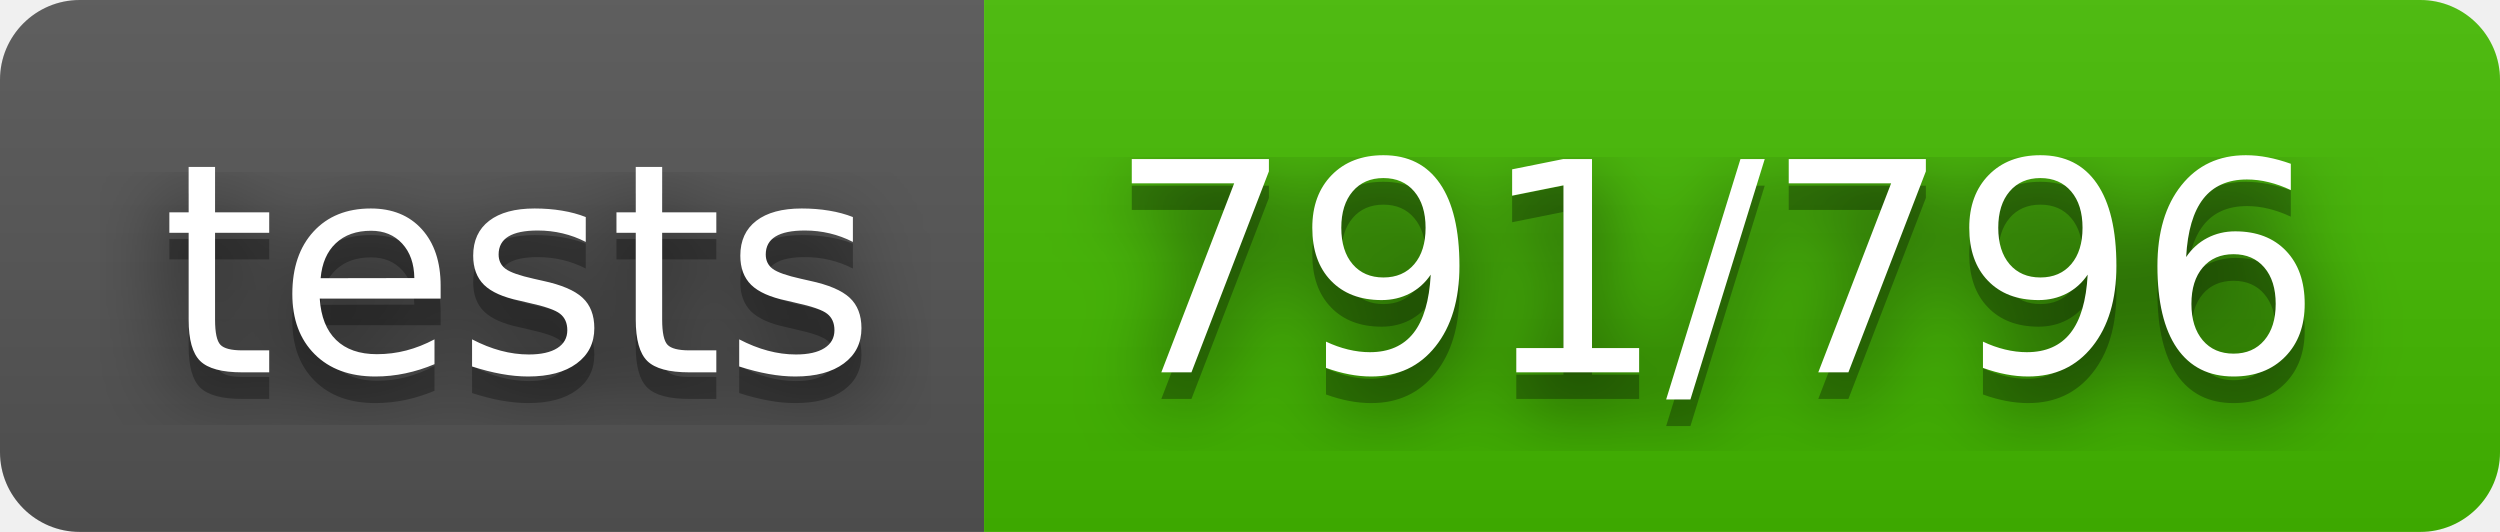
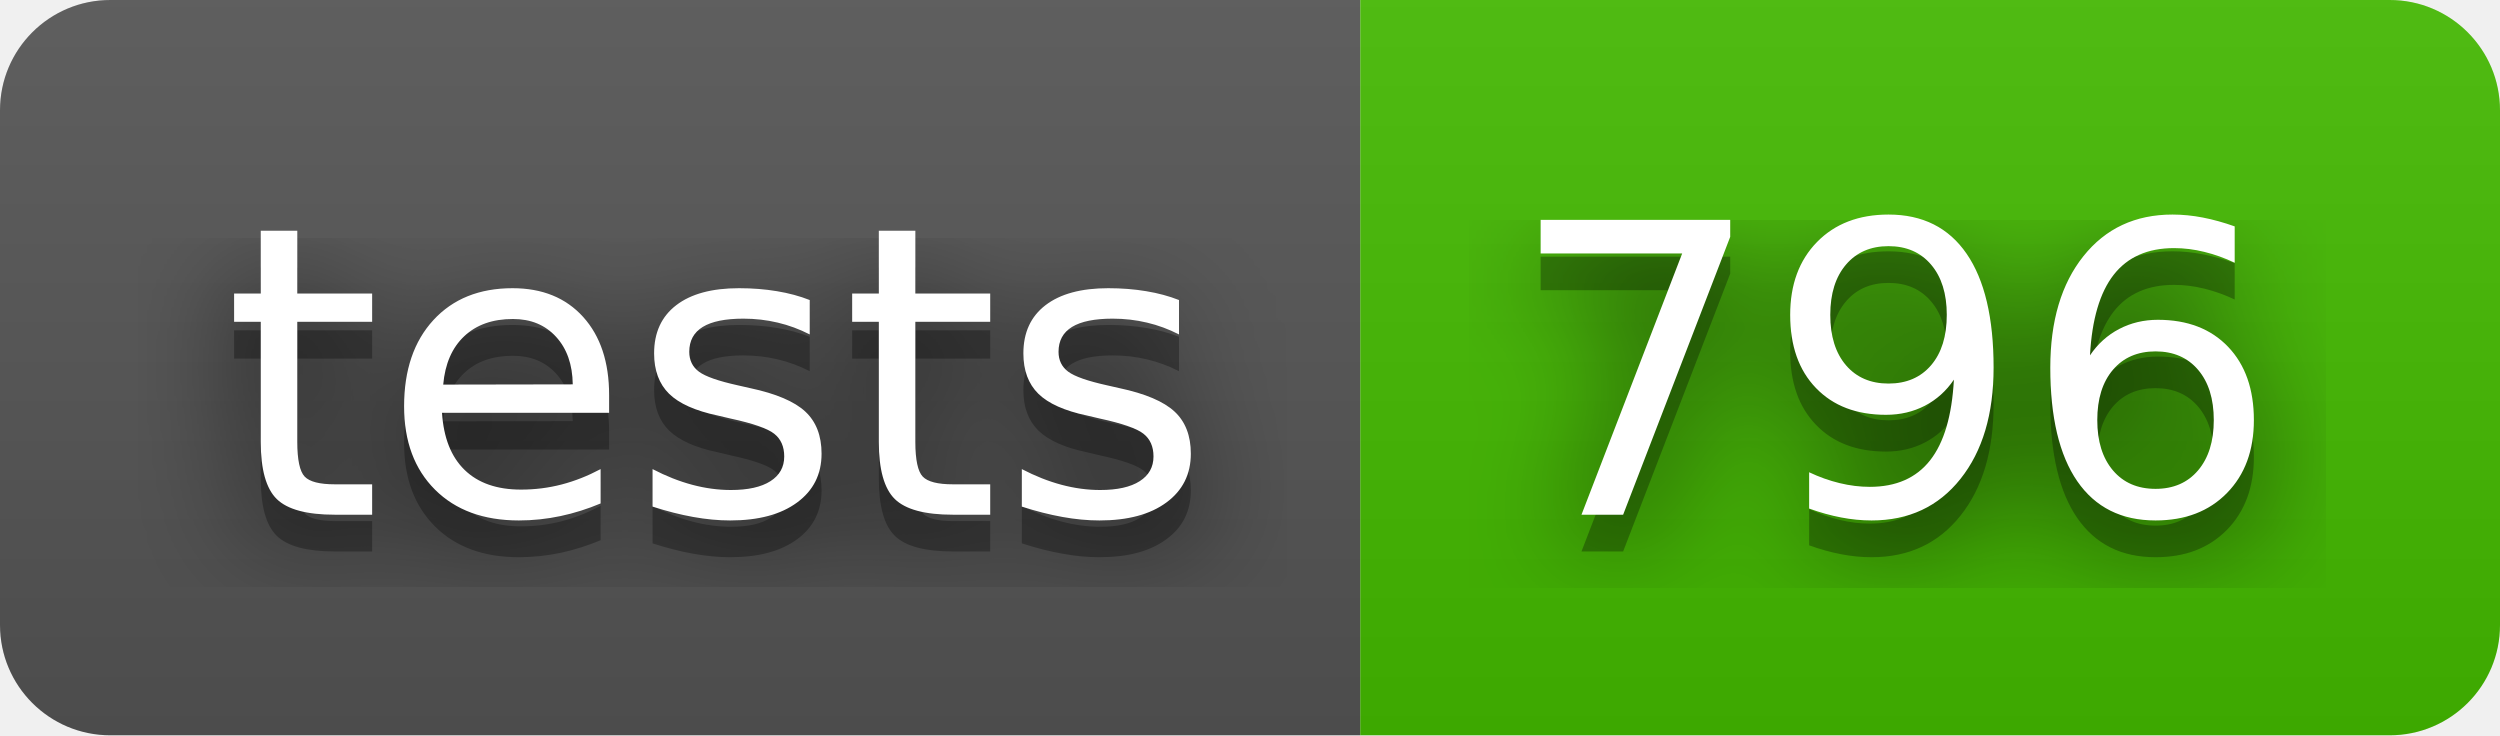
- <svg xmlns="http://www.w3.org/2000/svg" width="94" height="20" role="img" aria-label="tests: 791/796">
+ <svg xmlns="http://www.w3.org/2000/svg" width="68" height="20" role="img" aria-label="tests: 796">
  <filter id="blur">
    <feGaussianBlur stdDeviation="16" />
  </filter>
  <linearGradient id="s" x2="0" y2="100%">
    <stop offset="0" stop-color="#bbb" stop-opacity=".1" />
    <stop offset="1" stop-opacity=".1" />
  </linearGradient>
  <clipPath id="r">
-     <rect width="94" height="20" rx="3" />
+     <rect width="68" height="20" rx="3" />
  </clipPath>
  <g clip-path="url(#r)">
    <rect width="37" height="20" fill="#555" />
-     <rect x="37" width="57" height="20" fill="#4b0" />
-     <rect width="94" height="20" fill="url(#s)" />
+     <rect x="37" width="31" height="20" fill="#4b0" />
+     <rect width="68" height="20" fill="url(#s)" />
  </g>
  <g fill="#fff" text-anchor="middle" font-family="Verdana,Geneva,DejaVu Sans,sans-serif" text-rendering="geometricPrecision" font-size="110">
    <g transform="scale(.1)">
      <g aria-hidden="true" fill="#010101">
        <text x="195" y="150" fill-opacity=".8" filter="url(#blur)" textLength="270">tests</text>
        <text x="195" y="150" fill-opacity=".3" textLength="270">tests</text>
      </g>
      <text x="195" y="140" textLength="270">tests</text>
    </g>
    <g transform="scale(.1)">
      <g aria-hidden="true" fill="#010101">
-         <text x="645" y="150" fill-opacity=".8" filter="url(#blur)" textLength="470">791/796</text>
-         <text x="645" y="150" fill-opacity=".3" textLength="470">791/796</text>
+         <text x="515" y="150" fill-opacity=".8" filter="url(#blur)" textLength="210">796</text>
+         <text x="515" y="150" fill-opacity=".3" textLength="210">796</text>
      </g>
-       <text x="645" y="140" textLength="470">791/796</text>
+       <text x="515" y="140" textLength="210">796</text>
    </g>
  </g>
</svg>
